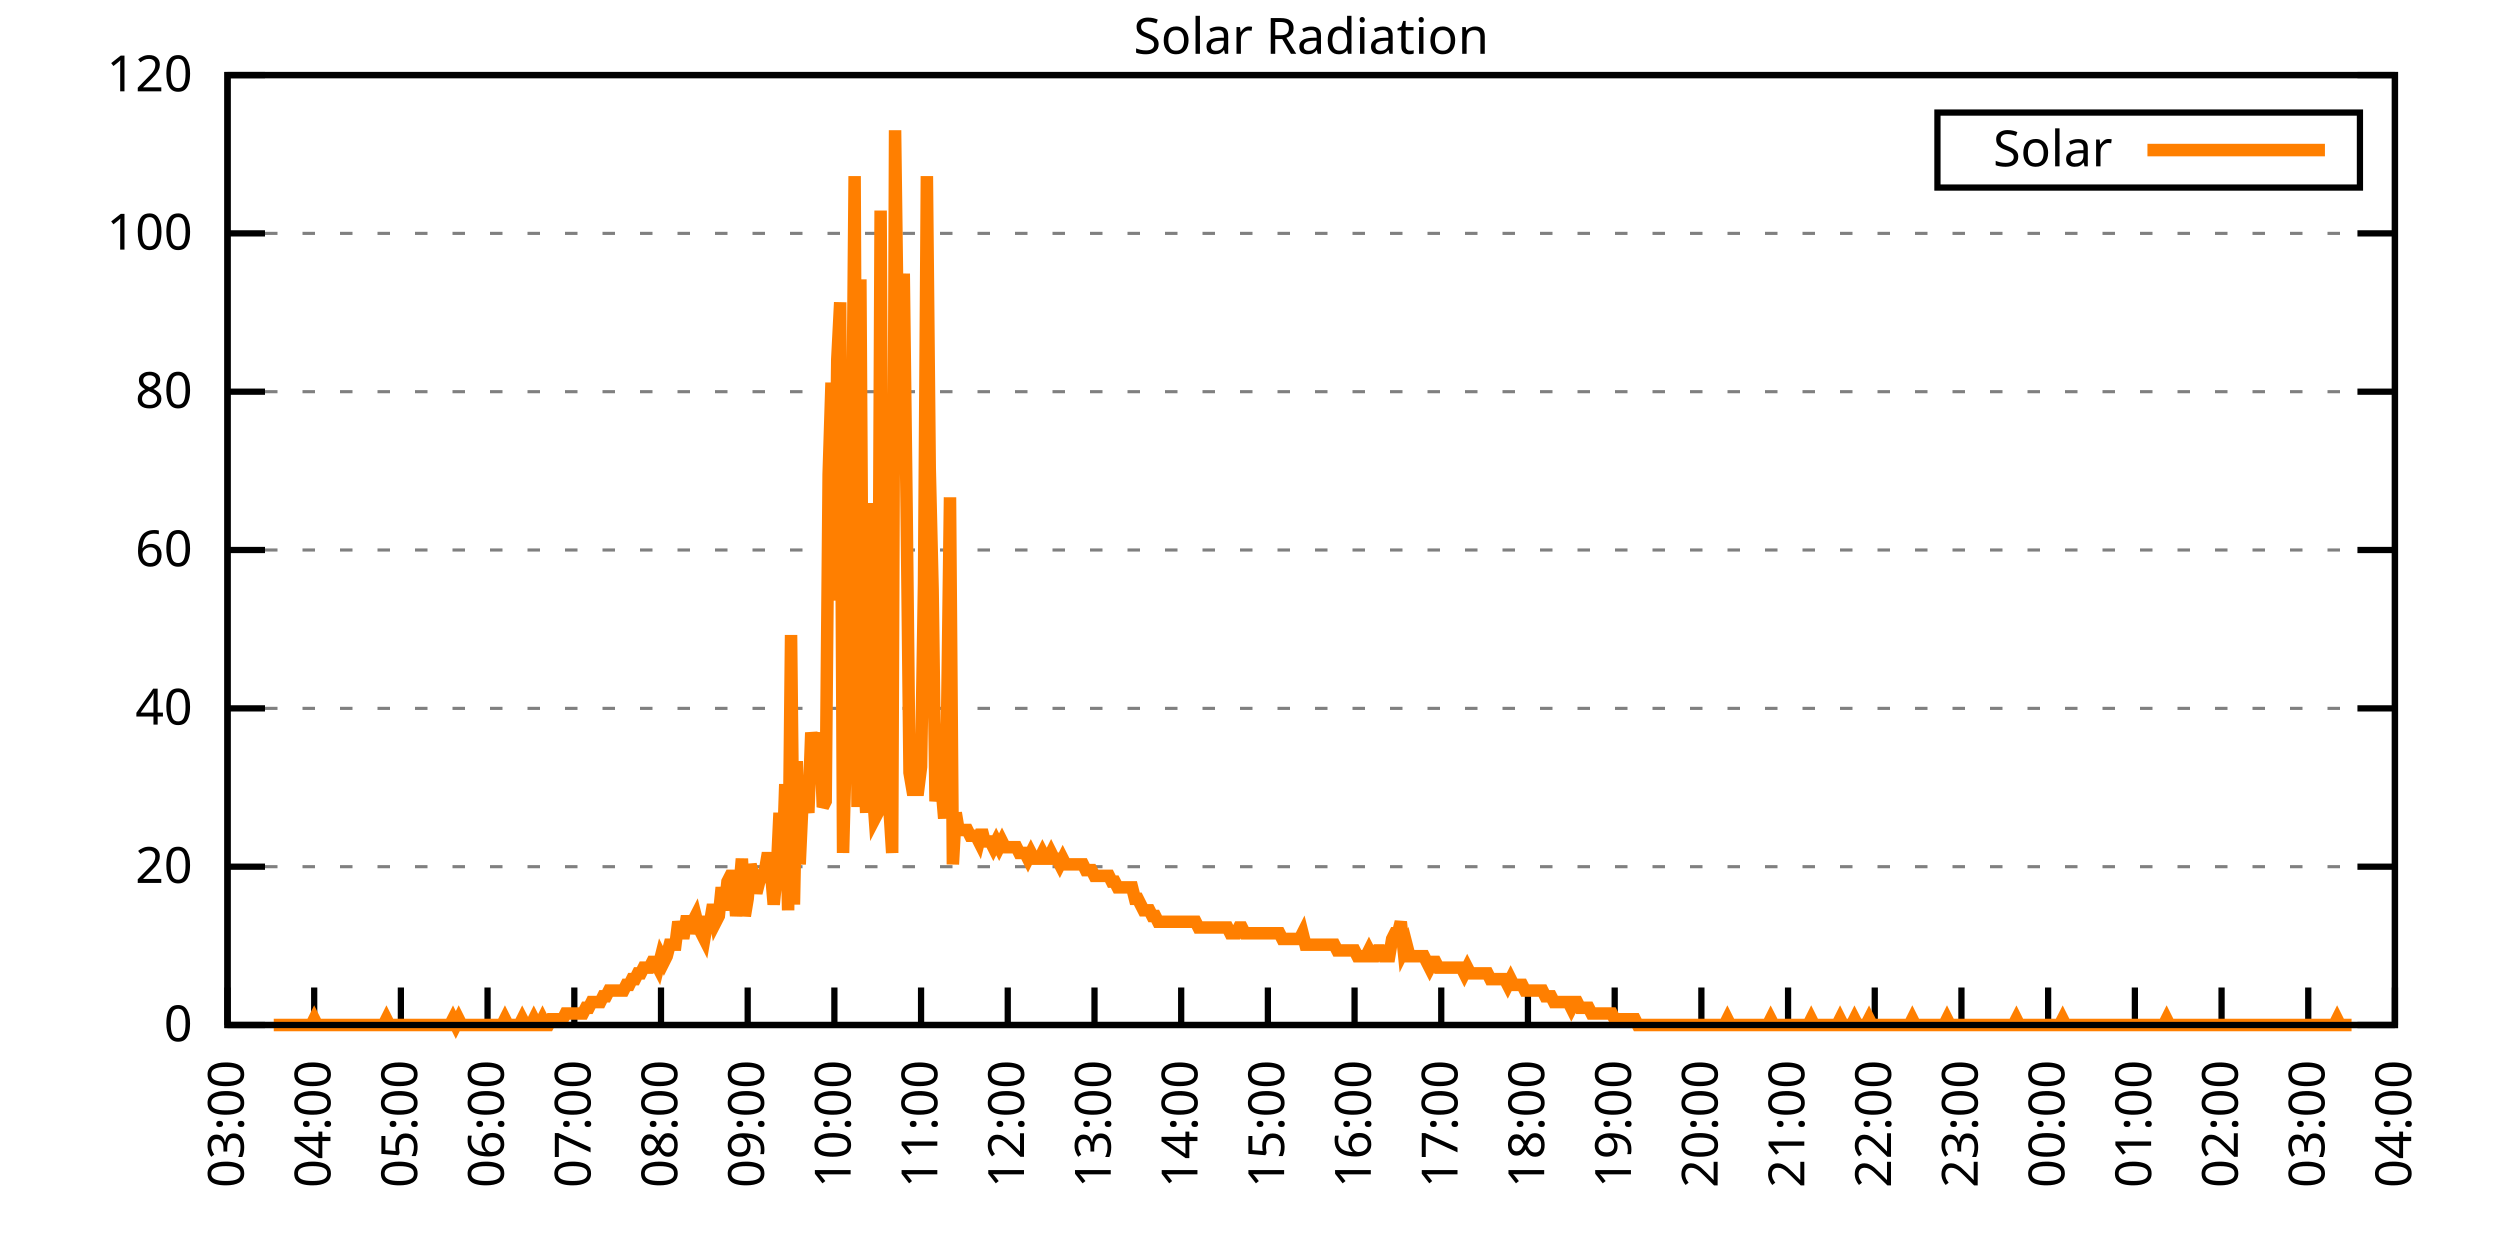
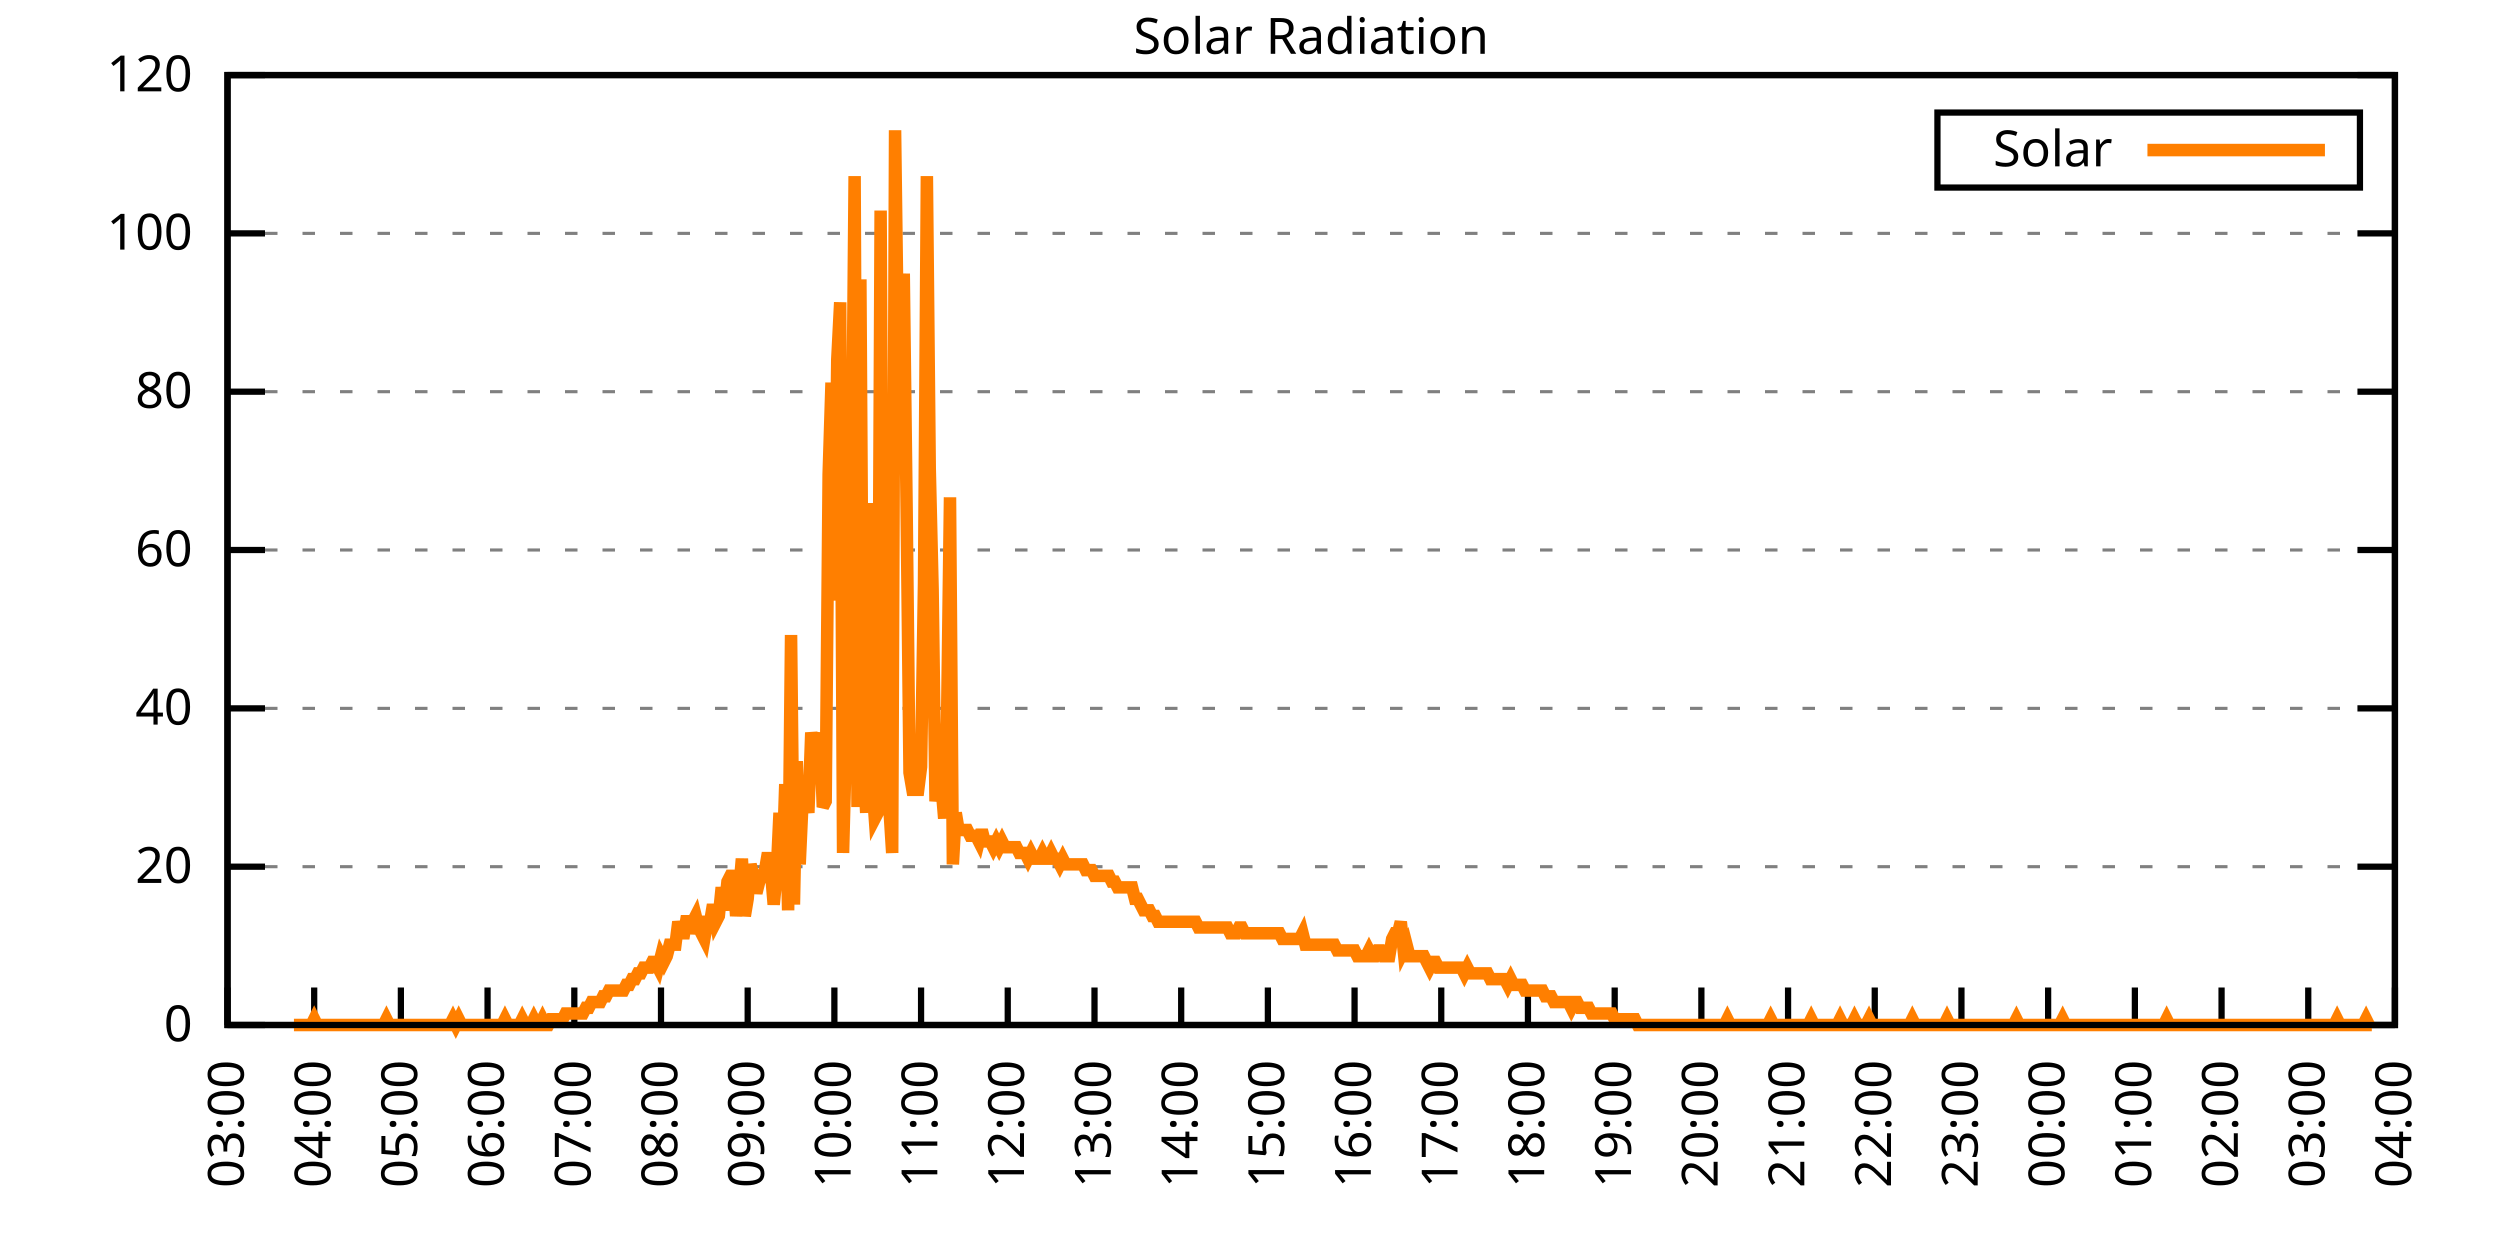
<svg xmlns="http://www.w3.org/2000/svg" xmlns:xlink="http://www.w3.org/1999/xlink" width="400" height="200" viewBox="0 0 400 200">
  <g id="gnuplot_canvas">
    <rect x="0" y="0" width="400" height="200" fill="none" />
    <defs>
      <circle id="gpDot" r="0.5" stroke-width="0.5" stroke="currentColor" />
      <path id="gpPt0" stroke-width="0.333" stroke="currentColor" d="M-1,0 h2 M0,-1 v2" />
      <path id="gpPt1" stroke-width="0.333" stroke="currentColor" d="M-1,-1 L1,1 M1,-1 L-1,1" />
      <path id="gpPt2" stroke-width="0.333" stroke="currentColor" d="M-1,0 L1,0 M0,-1 L0,1 M-1,-1 L1,1 M-1,1 L1,-1" />
      <rect id="gpPt3" stroke-width="0.333" stroke="currentColor" x="-1" y="-1" width="2" height="2" />
      <rect id="gpPt4" stroke-width="0.333" stroke="currentColor" fill="currentColor" x="-1" y="-1" width="2" height="2" />
      <circle id="gpPt5" stroke-width="0.333" stroke="currentColor" cx="0" cy="0" r="1" />
      <use xlink:href="#gpPt5" id="gpPt6" fill="currentColor" stroke="none" />
      <path id="gpPt7" stroke-width="0.333" stroke="currentColor" d="M0,-1.33 L-1.33,0.67 L1.33,0.67 z" />
      <use xlink:href="#gpPt7" id="gpPt8" fill="currentColor" stroke="none" />
      <use xlink:href="#gpPt7" id="gpPt9" stroke="currentColor" transform="rotate(180)" />
      <use xlink:href="#gpPt9" id="gpPt10" fill="currentColor" stroke="none" />
      <use xlink:href="#gpPt3" id="gpPt11" stroke="currentColor" transform="rotate(45)" />
      <use xlink:href="#gpPt11" id="gpPt12" fill="currentColor" stroke="none" />
      <path id="gpPt13" stroke-width="0.333" stroke="currentColor" d="M0,1.330 L1.265,0.411 L0.782,-1.067 L-0.782,-1.076 L-1.265,0.411 z" />
      <use xlink:href="#gpPt13" id="gpPt14" fill="currentColor" stroke="none" />
      <filter id="textbox" filterUnits="objectBoundingBox" x="0" y="0" height="1" width="1">
        <feFlood flood-color="white" flood-opacity="1" result="bgnd" />
        <feComposite in="SourceGraphic" in2="bgnd" operator="atop" />
      </filter>
      <filter id="greybox" filterUnits="objectBoundingBox" x="0" y="0" height="1" width="1">
        <feFlood flood-color="lightgrey" flood-opacity="1" result="grey" />
        <feComposite in="SourceGraphic" in2="grey" operator="atop" />
      </filter>
    </defs>
    <g fill="none" color="white" stroke="currentColor" stroke-width="1.00" stroke-linecap="butt" stroke-linejoin="miter">
</g>
    <g fill="none" color="black" stroke="currentColor" stroke-width="1.00" stroke-linecap="butt" stroke-linejoin="miter">
      <g stroke="none" shape-rendering="crispEdges">
        <polygon fill="rgb(255, 255, 255)" points="36.40,164.00 383.18,164.00 383.18,12.02 36.40,12.02 " />
      </g>
    </g>
    <g fill="none" color="black" stroke="currentColor" stroke-width="1.00" stroke-linecap="butt" stroke-linejoin="miter">
</g>
    <g fill="none" color="black" stroke="black" stroke-width="0.50" stroke-linecap="butt" stroke-linejoin="miter">
</g>
    <g fill="none" color="gray" stroke="currentColor" stroke-width="0.50" stroke-linecap="butt" stroke-linejoin="miter">
      <path stroke="gray" stroke-dasharray="2,4" class="gridline" d="M36.40,164.00 L383.19,164.00  " />
    </g>
    <g fill="none" color="gray" stroke="gray" stroke-width="1.00" stroke-linecap="butt" stroke-linejoin="miter">
</g>
    <g fill="none" color="black" stroke="currentColor" stroke-width="1.00" stroke-linecap="butt" stroke-linejoin="miter">
      <path stroke="black" d="M36.40,164.00 L42.40,164.00 M383.19,164.00 L377.19,164.00  " />
      <g transform="translate(30.80,166.60)" stroke="none" fill="black" font-family="Sans" font-size="8.00" text-anchor="end">
        <text>
          <tspan font-family="Sans"> 0</tspan>
        </text>
      </g>
    </g>
    <g fill="none" color="black" stroke="currentColor" stroke-width="1.00" stroke-linecap="butt" stroke-linejoin="miter">
</g>
    <g fill="none" color="black" stroke="black" stroke-width="0.50" stroke-linecap="butt" stroke-linejoin="miter">
</g>
    <g fill="none" color="gray" stroke="currentColor" stroke-width="0.50" stroke-linecap="butt" stroke-linejoin="miter">
      <path stroke="gray" stroke-dasharray="2,4" class="gridline" d="M36.40,138.67 L383.19,138.67  " />
    </g>
    <g fill="none" color="gray" stroke="gray" stroke-width="1.00" stroke-linecap="butt" stroke-linejoin="miter">
</g>
    <g fill="none" color="black" stroke="currentColor" stroke-width="1.00" stroke-linecap="butt" stroke-linejoin="miter">
      <path stroke="black" d="M36.40,138.67 L42.40,138.67 M383.19,138.67 L377.19,138.67  " />
      <g transform="translate(30.80,141.27)" stroke="none" fill="black" font-family="Sans" font-size="8.00" text-anchor="end">
        <text>
          <tspan font-family="Sans"> 20</tspan>
        </text>
      </g>
    </g>
    <g fill="none" color="black" stroke="currentColor" stroke-width="1.00" stroke-linecap="butt" stroke-linejoin="miter">
</g>
    <g fill="none" color="black" stroke="black" stroke-width="0.50" stroke-linecap="butt" stroke-linejoin="miter">
</g>
    <g fill="none" color="gray" stroke="currentColor" stroke-width="0.50" stroke-linecap="butt" stroke-linejoin="miter">
      <path stroke="gray" stroke-dasharray="2,4" class="gridline" d="M36.40,113.34 L383.19,113.34  " />
    </g>
    <g fill="none" color="gray" stroke="gray" stroke-width="1.00" stroke-linecap="butt" stroke-linejoin="miter">
</g>
    <g fill="none" color="black" stroke="currentColor" stroke-width="1.00" stroke-linecap="butt" stroke-linejoin="miter">
      <path stroke="black" d="M36.40,113.34 L42.40,113.34 M383.19,113.34 L377.19,113.34  " />
      <g transform="translate(30.80,115.94)" stroke="none" fill="black" font-family="Sans" font-size="8.00" text-anchor="end">
        <text>
          <tspan font-family="Sans"> 40</tspan>
        </text>
      </g>
    </g>
    <g fill="none" color="black" stroke="currentColor" stroke-width="1.00" stroke-linecap="butt" stroke-linejoin="miter">
</g>
    <g fill="none" color="black" stroke="black" stroke-width="0.50" stroke-linecap="butt" stroke-linejoin="miter">
</g>
    <g fill="none" color="gray" stroke="currentColor" stroke-width="0.50" stroke-linecap="butt" stroke-linejoin="miter">
      <path stroke="gray" stroke-dasharray="2,4" class="gridline" d="M36.40,88.00 L383.19,88.00  " />
    </g>
    <g fill="none" color="gray" stroke="gray" stroke-width="1.00" stroke-linecap="butt" stroke-linejoin="miter">
</g>
    <g fill="none" color="black" stroke="currentColor" stroke-width="1.00" stroke-linecap="butt" stroke-linejoin="miter">
      <path stroke="black" d="M36.40,88.00 L42.40,88.00 M383.19,88.00 L377.19,88.00  " />
      <g transform="translate(30.80,90.60)" stroke="none" fill="black" font-family="Sans" font-size="8.00" text-anchor="end">
        <text>
          <tspan font-family="Sans"> 60</tspan>
        </text>
      </g>
    </g>
    <g fill="none" color="black" stroke="currentColor" stroke-width="1.00" stroke-linecap="butt" stroke-linejoin="miter">
</g>
    <g fill="none" color="black" stroke="black" stroke-width="0.50" stroke-linecap="butt" stroke-linejoin="miter">
</g>
    <g fill="none" color="gray" stroke="currentColor" stroke-width="0.50" stroke-linecap="butt" stroke-linejoin="miter">
      <path stroke="gray" stroke-dasharray="2,4" class="gridline" d="M36.40,62.67 L383.19,62.67  " />
    </g>
    <g fill="none" color="gray" stroke="gray" stroke-width="1.00" stroke-linecap="butt" stroke-linejoin="miter">
</g>
    <g fill="none" color="black" stroke="currentColor" stroke-width="1.00" stroke-linecap="butt" stroke-linejoin="miter">
      <path stroke="black" d="M36.40,62.67 L42.40,62.67 M383.19,62.67 L377.19,62.67  " />
      <g transform="translate(30.80,65.27)" stroke="none" fill="black" font-family="Sans" font-size="8.00" text-anchor="end">
        <text>
          <tspan font-family="Sans"> 80</tspan>
        </text>
      </g>
    </g>
    <g fill="none" color="black" stroke="currentColor" stroke-width="1.00" stroke-linecap="butt" stroke-linejoin="miter">
</g>
    <g fill="none" color="black" stroke="black" stroke-width="0.50" stroke-linecap="butt" stroke-linejoin="miter">
</g>
    <g fill="none" color="gray" stroke="currentColor" stroke-width="0.50" stroke-linecap="butt" stroke-linejoin="miter">
      <path stroke="gray" stroke-dasharray="2,4" class="gridline" d="M36.40,37.34 L383.19,37.34  " />
    </g>
    <g fill="none" color="gray" stroke="gray" stroke-width="1.00" stroke-linecap="butt" stroke-linejoin="miter">
</g>
    <g fill="none" color="black" stroke="currentColor" stroke-width="1.00" stroke-linecap="butt" stroke-linejoin="miter">
      <path stroke="black" d="M36.40,37.34 L42.40,37.34 M383.19,37.34 L377.19,37.34  " />
      <g transform="translate(30.80,39.94)" stroke="none" fill="black" font-family="Sans" font-size="8.00" text-anchor="end">
        <text>
          <tspan font-family="Sans"> 100</tspan>
        </text>
      </g>
    </g>
    <g fill="none" color="black" stroke="currentColor" stroke-width="1.00" stroke-linecap="butt" stroke-linejoin="miter">
</g>
    <g fill="none" color="black" stroke="black" stroke-width="0.50" stroke-linecap="butt" stroke-linejoin="miter">
</g>
    <g fill="none" color="gray" stroke="currentColor" stroke-width="0.50" stroke-linecap="butt" stroke-linejoin="miter">
      <path stroke="gray" stroke-dasharray="2,4" class="gridline" d="M36.40,12.01 L383.19,12.01  " />
    </g>
    <g fill="none" color="gray" stroke="gray" stroke-width="1.00" stroke-linecap="butt" stroke-linejoin="miter">
</g>
    <g fill="none" color="black" stroke="currentColor" stroke-width="1.00" stroke-linecap="butt" stroke-linejoin="miter">
      <path stroke="black" d="M36.40,12.01 L42.40,12.01 M383.19,12.01 L377.19,12.01  " />
      <g transform="translate(30.80,14.61)" stroke="none" fill="black" font-family="Sans" font-size="8.00" text-anchor="end">
        <text>
          <tspan font-family="Sans"> 120</tspan>
        </text>
      </g>
    </g>
    <g fill="none" color="black" stroke="currentColor" stroke-width="1.00" stroke-linecap="butt" stroke-linejoin="miter">
      <path stroke="black" d="M36.40,164.00 L36.40,158.00  " />
      <g transform="translate(39.00,169.60) rotate(270.00)" stroke="none" fill="black" font-family="Sans" font-size="8.00" text-anchor="end">
        <text>
          <tspan font-family="Sans">03:00</tspan>
        </text>
      </g>
    </g>
    <g fill="none" color="black" stroke="currentColor" stroke-width="1.00" stroke-linecap="butt" stroke-linejoin="miter">
      <path stroke="black" d="M50.27,164.00 L50.27,158.00  " />
      <g transform="translate(52.87,169.60) rotate(270.00)" stroke="none" fill="black" font-family="Sans" font-size="8.00" text-anchor="end">
        <text>
          <tspan font-family="Sans">04:00</tspan>
        </text>
      </g>
    </g>
    <g fill="none" color="black" stroke="currentColor" stroke-width="1.00" stroke-linecap="butt" stroke-linejoin="miter">
      <path stroke="black" d="M64.14,164.00 L64.14,158.00  " />
      <g transform="translate(66.74,169.60) rotate(270.00)" stroke="none" fill="black" font-family="Sans" font-size="8.00" text-anchor="end">
        <text>
          <tspan font-family="Sans">05:00</tspan>
        </text>
      </g>
    </g>
    <g fill="none" color="black" stroke="currentColor" stroke-width="1.00" stroke-linecap="butt" stroke-linejoin="miter">
      <path stroke="black" d="M78.01,164.00 L78.01,158.00  " />
      <g transform="translate(80.61,169.60) rotate(270.00)" stroke="none" fill="black" font-family="Sans" font-size="8.00" text-anchor="end">
        <text>
          <tspan font-family="Sans">06:00</tspan>
        </text>
      </g>
    </g>
    <g fill="none" color="black" stroke="currentColor" stroke-width="1.00" stroke-linecap="butt" stroke-linejoin="miter">
      <path stroke="black" d="M91.89,164.00 L91.89,158.00  " />
      <g transform="translate(94.49,169.60) rotate(270.00)" stroke="none" fill="black" font-family="Sans" font-size="8.00" text-anchor="end">
        <text>
          <tspan font-family="Sans">07:00</tspan>
        </text>
      </g>
    </g>
    <g fill="none" color="black" stroke="currentColor" stroke-width="1.00" stroke-linecap="butt" stroke-linejoin="miter">
      <path stroke="black" d="M105.76,164.00 L105.76,158.00  " />
      <g transform="translate(108.36,169.60) rotate(270.00)" stroke="none" fill="black" font-family="Sans" font-size="8.00" text-anchor="end">
        <text>
          <tspan font-family="Sans">08:00</tspan>
        </text>
      </g>
    </g>
    <g fill="none" color="black" stroke="currentColor" stroke-width="1.00" stroke-linecap="butt" stroke-linejoin="miter">
      <path stroke="black" d="M119.63,164.00 L119.63,158.00  " />
      <g transform="translate(122.23,169.60) rotate(270.00)" stroke="none" fill="black" font-family="Sans" font-size="8.00" text-anchor="end">
        <text>
          <tspan font-family="Sans">09:00</tspan>
        </text>
      </g>
    </g>
    <g fill="none" color="black" stroke="currentColor" stroke-width="1.00" stroke-linecap="butt" stroke-linejoin="miter">
      <path stroke="black" d="M133.50,164.00 L133.50,158.00  " />
      <g transform="translate(136.10,169.60) rotate(270.00)" stroke="none" fill="black" font-family="Sans" font-size="8.00" text-anchor="end">
        <text>
          <tspan font-family="Sans">10:00</tspan>
        </text>
      </g>
    </g>
    <g fill="none" color="black" stroke="currentColor" stroke-width="1.00" stroke-linecap="butt" stroke-linejoin="miter">
      <path stroke="black" d="M147.37,164.00 L147.37,158.00  " />
      <g transform="translate(149.97,169.60) rotate(270.00)" stroke="none" fill="black" font-family="Sans" font-size="8.00" text-anchor="end">
        <text>
          <tspan font-family="Sans">11:00</tspan>
        </text>
      </g>
    </g>
    <g fill="none" color="black" stroke="currentColor" stroke-width="1.00" stroke-linecap="butt" stroke-linejoin="miter">
      <path stroke="black" d="M161.24,164.00 L161.24,158.00  " />
      <g transform="translate(163.84,169.60) rotate(270.00)" stroke="none" fill="black" font-family="Sans" font-size="8.00" text-anchor="end">
        <text>
          <tspan font-family="Sans">12:00</tspan>
        </text>
      </g>
    </g>
    <g fill="none" color="black" stroke="currentColor" stroke-width="1.00" stroke-linecap="butt" stroke-linejoin="miter">
      <path stroke="black" d="M175.12,164.00 L175.12,158.00  " />
      <g transform="translate(177.72,169.60) rotate(270.00)" stroke="none" fill="black" font-family="Sans" font-size="8.00" text-anchor="end">
        <text>
          <tspan font-family="Sans">13:00</tspan>
        </text>
      </g>
    </g>
    <g fill="none" color="black" stroke="currentColor" stroke-width="1.00" stroke-linecap="butt" stroke-linejoin="miter">
      <path stroke="black" d="M188.99,164.00 L188.99,158.00  " />
      <g transform="translate(191.59,169.60) rotate(270.00)" stroke="none" fill="black" font-family="Sans" font-size="8.00" text-anchor="end">
        <text>
          <tspan font-family="Sans">14:00</tspan>
        </text>
      </g>
    </g>
    <g fill="none" color="black" stroke="currentColor" stroke-width="1.00" stroke-linecap="butt" stroke-linejoin="miter">
      <path stroke="black" d="M202.86,164.00 L202.86,158.00  " />
      <g transform="translate(205.46,169.60) rotate(270.00)" stroke="none" fill="black" font-family="Sans" font-size="8.00" text-anchor="end">
        <text>
          <tspan font-family="Sans">15:00</tspan>
        </text>
      </g>
    </g>
    <g fill="none" color="black" stroke="currentColor" stroke-width="1.00" stroke-linecap="butt" stroke-linejoin="miter">
      <path stroke="black" d="M216.73,164.00 L216.73,158.00  " />
      <g transform="translate(219.33,169.60) rotate(270.00)" stroke="none" fill="black" font-family="Sans" font-size="8.00" text-anchor="end">
        <text>
          <tspan font-family="Sans">16:00</tspan>
        </text>
      </g>
    </g>
    <g fill="none" color="black" stroke="currentColor" stroke-width="1.00" stroke-linecap="butt" stroke-linejoin="miter">
      <path stroke="black" d="M230.60,164.00 L230.60,158.00  " />
      <g transform="translate(233.20,169.60) rotate(270.00)" stroke="none" fill="black" font-family="Sans" font-size="8.00" text-anchor="end">
        <text>
          <tspan font-family="Sans">17:00</tspan>
        </text>
      </g>
    </g>
    <g fill="none" color="black" stroke="currentColor" stroke-width="1.00" stroke-linecap="butt" stroke-linejoin="miter">
      <path stroke="black" d="M244.47,164.00 L244.47,158.00  " />
      <g transform="translate(247.07,169.60) rotate(270.00)" stroke="none" fill="black" font-family="Sans" font-size="8.00" text-anchor="end">
        <text>
          <tspan font-family="Sans">18:00</tspan>
        </text>
      </g>
    </g>
    <g fill="none" color="black" stroke="currentColor" stroke-width="1.00" stroke-linecap="butt" stroke-linejoin="miter">
      <path stroke="black" d="M258.35,164.00 L258.35,158.00  " />
      <g transform="translate(260.95,169.60) rotate(270.00)" stroke="none" fill="black" font-family="Sans" font-size="8.00" text-anchor="end">
        <text>
          <tspan font-family="Sans">19:00</tspan>
        </text>
      </g>
    </g>
    <g fill="none" color="black" stroke="currentColor" stroke-width="1.00" stroke-linecap="butt" stroke-linejoin="miter">
      <path stroke="black" d="M272.22,164.00 L272.22,158.00  " />
      <g transform="translate(274.82,169.60) rotate(270.00)" stroke="none" fill="black" font-family="Sans" font-size="8.00" text-anchor="end">
        <text>
          <tspan font-family="Sans">20:00</tspan>
        </text>
      </g>
    </g>
    <g fill="none" color="black" stroke="currentColor" stroke-width="1.00" stroke-linecap="butt" stroke-linejoin="miter">
      <path stroke="black" d="M286.09,164.00 L286.09,158.00  " />
      <g transform="translate(288.69,169.60) rotate(270.00)" stroke="none" fill="black" font-family="Sans" font-size="8.00" text-anchor="end">
        <text>
          <tspan font-family="Sans">21:00</tspan>
        </text>
      </g>
    </g>
    <g fill="none" color="black" stroke="currentColor" stroke-width="1.00" stroke-linecap="butt" stroke-linejoin="miter">
      <path stroke="black" d="M299.96,164.00 L299.96,158.00  " />
      <g transform="translate(302.56,169.60) rotate(270.00)" stroke="none" fill="black" font-family="Sans" font-size="8.00" text-anchor="end">
        <text>
          <tspan font-family="Sans">22:00</tspan>
        </text>
      </g>
    </g>
    <g fill="none" color="black" stroke="currentColor" stroke-width="1.00" stroke-linecap="butt" stroke-linejoin="miter">
      <path stroke="black" d="M313.83,164.00 L313.83,158.00  " />
      <g transform="translate(316.43,169.60) rotate(270.00)" stroke="none" fill="black" font-family="Sans" font-size="8.00" text-anchor="end">
        <text>
          <tspan font-family="Sans">23:00</tspan>
        </text>
      </g>
    </g>
    <g fill="none" color="black" stroke="currentColor" stroke-width="1.00" stroke-linecap="butt" stroke-linejoin="miter">
      <path stroke="black" d="M327.70,164.00 L327.70,158.00  " />
      <g transform="translate(330.30,169.60) rotate(270.00)" stroke="none" fill="black" font-family="Sans" font-size="8.00" text-anchor="end">
        <text>
          <tspan font-family="Sans">00:00</tspan>
        </text>
      </g>
    </g>
    <g fill="none" color="black" stroke="currentColor" stroke-width="1.00" stroke-linecap="butt" stroke-linejoin="miter">
      <path stroke="black" d="M341.58,164.00 L341.58,158.00  " />
      <g transform="translate(344.18,169.60) rotate(270.00)" stroke="none" fill="black" font-family="Sans" font-size="8.00" text-anchor="end">
        <text>
          <tspan font-family="Sans">01:00</tspan>
        </text>
      </g>
    </g>
    <g fill="none" color="black" stroke="currentColor" stroke-width="1.00" stroke-linecap="butt" stroke-linejoin="miter">
      <path stroke="black" d="M355.45,164.00 L355.45,158.00  " />
      <g transform="translate(358.05,169.60) rotate(270.00)" stroke="none" fill="black" font-family="Sans" font-size="8.00" text-anchor="end">
        <text>
          <tspan font-family="Sans">02:00</tspan>
        </text>
      </g>
    </g>
    <g fill="none" color="black" stroke="currentColor" stroke-width="1.00" stroke-linecap="butt" stroke-linejoin="miter">
      <path stroke="black" d="M369.32,164.00 L369.32,158.00  " />
      <g transform="translate(371.92,169.60) rotate(270.00)" stroke="none" fill="black" font-family="Sans" font-size="8.00" text-anchor="end">
        <text>
          <tspan font-family="Sans">03:00</tspan>
        </text>
      </g>
    </g>
    <g fill="none" color="black" stroke="currentColor" stroke-width="1.00" stroke-linecap="butt" stroke-linejoin="miter">
      <path stroke="black" d="M383.19,164.00 L383.19,158.00  " />
      <g transform="translate(385.79,169.60) rotate(270.00)" stroke="none" fill="black" font-family="Sans" font-size="8.00" text-anchor="end">
        <text>
          <tspan font-family="Sans">04:00</tspan>
        </text>
      </g>
    </g>
    <g fill="none" color="black" stroke="currentColor" stroke-width="1.00" stroke-linecap="butt" stroke-linejoin="miter">
</g>
    <g fill="none" color="black" stroke="currentColor" stroke-width="1.00" stroke-linecap="butt" stroke-linejoin="miter">
      <path stroke="black" d="M36.40,12.01 L36.40,164.00 L383.19,164.00 L383.19,12.01 L36.40,12.01 Z  " />
    </g>
    <g fill="none" color="black" stroke="currentColor" stroke-width="1.00" stroke-linecap="butt" stroke-linejoin="miter">
</g>
    <g fill="none" color="black" stroke="currentColor" stroke-width="1.00" stroke-linecap="butt" stroke-linejoin="miter">
      <path stroke="black" d="M309.99,30.01 L309.99,18.01 L377.59,18.01 L377.59,30.01 L309.99,30.01 Z  " />
    </g>
    <g id="Solar_Radiation_plot_1">
      <g fill="none" color="white" stroke="black" stroke-width="2.00" stroke-linecap="butt" stroke-linejoin="miter">
</g>
      <g fill="none" color="black" stroke="currentColor" stroke-width="2.00" stroke-linecap="butt" stroke-linejoin="miter">
        <g transform="translate(337.99,26.61)" stroke="none" fill="black" font-family="Sans" font-size="8.00" text-anchor="end">
          <text>
            <tspan font-family="Sans">Solar</tspan>
          </text>
        </g>
      </g>
      <g fill="none" color="black" stroke="currentColor" stroke-width="2.00" stroke-linecap="butt" stroke-linejoin="miter">
-         <path stroke="rgb(255, 127,   0)" d="M343.59,24.01 L371.99,24.01 M43.80,164.00 L44.26,164.00 L44.72,164.00 L45.19,164.00 L45.65,164.00 L46.11,164.00   L46.57,164.00 L47.03,164.00 L47.50,164.00 L47.96,164.00 L48.42,164.00 L48.88,164.00 L49.35,164.00 L49.81,164.00   L50.27,163.08 L50.73,164.00 L51.20,164.00 L51.66,164.00 L52.12,164.00 L52.58,164.00 L53.05,164.00 L53.51,164.00   L53.97,164.00 L54.43,164.00 L54.90,164.00 L55.36,164.00 L55.82,164.00 L56.28,164.00 L56.75,164.00 L57.21,164.00   L57.67,164.00 L58.13,164.00 L58.59,164.00 L59.06,164.00 L59.52,164.00 L59.98,164.00 L60.44,164.00 L60.91,164.00   L61.37,164.00 L61.83,163.08 L62.29,164.00 L62.76,164.00 L63.22,164.00 L63.68,164.00 L64.14,164.00 L64.61,164.00   L65.07,164.00 L65.53,164.00 L65.99,164.00 L66.46,164.00 L66.92,164.00 L67.38,164.00 L67.84,164.00 L68.30,164.00   L68.77,164.00 L69.23,164.00 L69.69,164.00 L70.15,164.00 L70.62,164.00 L71.08,164.00 L71.54,164.00 L72.00,164.00   L72.47,163.08 L72.93,164.00 L73.39,163.08 L73.85,164.00 L74.32,164.00 L74.78,164.00 L75.24,164.00 L75.70,164.00   L76.17,164.00 L76.63,164.00 L77.09,164.00 L77.55,164.00 L78.01,164.00 L78.48,164.00 L78.94,164.00 L79.40,164.00   L79.86,164.00 L80.33,164.00 L80.79,163.08 L81.25,164.00 L81.71,164.00 L82.18,164.00 L82.64,164.00 L83.10,164.00   L83.56,163.08 L84.03,164.00 L84.49,164.00 L84.95,164.00 L85.41,163.08 L85.88,164.00 L86.34,164.00 L86.80,163.08   L87.26,164.00 L87.72,164.00 L88.19,163.08 L88.65,163.08 L89.11,163.08 L89.57,163.08 L90.04,163.08 L90.50,162.16   L90.96,162.16 L91.42,162.16 L91.89,162.16 L92.35,162.16 L92.81,162.16 L93.27,162.16 L93.74,161.25 L94.20,161.25   L94.66,160.33 L95.12,160.33 L95.59,160.33 L96.05,160.33 L96.51,159.41 L96.97,159.41 L97.44,158.49 L97.90,158.49   L98.36,158.49 L98.82,158.49 L99.28,158.49 L99.75,158.49 L100.21,157.58 L100.67,157.58 L101.13,156.66 L101.60,156.66   L102.06,155.74 L102.52,155.74 L102.98,154.82 L103.45,154.82 L103.91,154.82 L104.37,153.91 L104.83,153.91 L105.30,154.82   L105.76,152.99 L106.22,153.91 L106.68,152.99 L107.15,151.15 L107.61,151.15 L108.07,151.15 L108.53,147.48 L108.99,149.32   L109.46,149.32 L109.92,146.56 L110.38,149.32 L110.84,147.48 L111.31,146.56 L111.77,148.40 L112.23,149.32 L112.69,150.23   L113.16,147.48 L113.62,147.48 L114.08,144.73 L114.54,147.48 L115.01,146.56 L115.47,141.98 L115.93,145.65 L116.39,141.06   L116.86,140.14 L117.32,140.14 L117.78,146.56 L118.24,142.89 L118.70,137.39 L119.17,146.56 L119.63,143.81 L120.09,138.30   L120.55,140.14 L121.02,142.89 L121.48,141.06 L121.94,140.14 L122.40,139.22 L122.87,136.47 L123.33,139.22 L123.79,144.73   L124.25,140.14 L124.72,130.05 L125.18,139.22 L125.64,125.46 L126.10,145.65 L126.57,101.60 L127.03,144.73 L127.49,121.79   L127.95,138.30 L128.41,128.21 L128.88,127.29 L129.34,130.05 L129.80,117.20 L130.26,119.95 L130.73,121.79 L131.19,117.20   L131.65,129.13 L132.11,128.21 L132.58,75.90 L133.04,61.22 L133.50,96.09 L133.96,57.55 L134.43,48.37 L134.89,136.47   L135.35,119.03 L135.81,64.89 L136.28,79.57 L136.74,28.18 L137.20,129.13 L137.66,44.70 L138.13,120.87 L138.59,130.05   L139.05,80.49 L139.51,124.54 L139.97,130.96 L140.44,130.05 L140.90,33.69 L141.36,129.13 L141.82,93.34 L142.29,129.13   L142.75,136.47 L143.21,20.84 L143.67,55.71 L144.14,56.63 L144.60,43.78 L145.06,81.41 L145.52,123.62 L145.99,126.37   L146.45,126.37 L146.91,126.37 L147.37,122.70 L147.84,93.34 L148.30,28.18 L148.76,74.98 L149.22,94.26 L149.68,128.21   L150.15,124.54 L150.61,125.46 L151.07,130.96 L151.53,115.36 L152.00,79.57 L152.46,138.30 L152.92,130.05 L153.38,132.80   L153.85,132.80 L154.31,132.80 L154.77,132.80 L155.23,133.72 L155.70,133.72 L156.16,133.72 L156.62,134.63 L157.08,132.80   L157.55,134.63 L158.01,134.63 L158.47,134.63 L158.93,135.55 L159.39,134.63 L159.86,135.55 L160.32,134.63 L160.78,135.55   L161.24,135.55 L161.71,135.55 L162.17,135.55 L162.63,135.55 L163.09,136.47 L163.56,136.47 L164.02,136.47 L164.48,137.39   L164.94,136.47 L165.41,137.39 L165.87,137.39 L166.33,137.39 L166.79,136.47 L167.26,137.39 L167.72,137.39 L168.18,136.47   L168.64,137.39 L169.10,137.39 L169.57,138.30 L170.03,137.39 L170.49,138.30 L170.95,138.30 L171.42,138.30 L171.88,138.30   L172.34,138.30 L172.80,138.30 L173.27,138.30 L173.73,139.22 L174.19,139.22 L174.65,139.22 L175.12,140.14 L175.58,140.14   L176.04,140.14 L176.50,140.14 L176.97,140.14 L177.43,140.14 L177.89,141.06 L178.35,141.06 L178.82,141.98 L179.28,141.98   L179.74,141.98 L180.20,141.98 L180.66,141.98 L181.13,141.98 L181.59,143.81 L182.05,143.81 L182.51,144.73 L182.98,145.65   L183.44,145.65 L183.90,145.65 L184.36,146.56 L184.83,146.56 L185.29,147.48 L185.75,147.48 L186.21,147.48 L186.68,147.48   L187.14,147.48 L187.60,147.48 L188.06,147.48 L188.53,147.48 L188.99,147.48 L189.45,147.48 L189.91,147.48 L190.37,147.48   L190.84,147.48 L191.30,147.48 L191.76,148.40 L192.22,148.40 L192.69,148.40 L193.15,148.40 L193.61,148.40 L194.07,148.40   L194.54,148.40 L195.00,148.40 L195.46,148.40 L195.92,148.40 L196.39,148.40 L196.85,149.32 L197.31,149.32 L197.77,149.32   L198.24,148.40 L198.70,148.40 L199.16,149.32 L199.62,149.32 L200.08,149.32 L200.55,149.32 L201.01,149.32 L201.47,149.32   L201.93,149.32 L202.40,149.32 L202.86,149.32 L203.32,149.32 L203.78,149.32 L204.25,149.32 L204.71,149.32 L205.17,150.23   L205.63,150.23 L206.10,150.23 L206.56,150.23 L207.02,150.23 L207.48,150.23 L207.95,150.23 L208.41,149.32 L208.87,151.15   L209.33,151.15 L209.80,151.15 L210.26,151.15 L210.72,151.15 L211.18,151.15 L211.64,151.15 L212.11,151.15 L212.57,151.15   L213.03,151.15 L213.49,151.15 L213.96,152.07 L214.42,152.07 L214.88,152.07 L215.34,152.07 L215.81,152.07 L216.27,152.07   L216.73,152.07 L217.19,152.99 L217.66,152.99 L218.12,152.99 L218.58,152.99 L219.04,152.07 L219.51,152.99 L219.97,152.99   L220.43,152.07 L220.89,152.07 L221.35,152.99 L221.82,152.99 L222.28,152.99 L222.74,150.23 L223.20,149.32 L223.67,149.32   L224.13,147.48 L224.59,152.07 L225.05,151.15 L225.52,152.99 L225.98,152.99 L226.44,152.99 L226.90,152.99 L227.37,152.99   L227.83,152.99 L228.29,153.91 L228.75,154.82 L229.22,153.91 L229.68,153.91 L230.14,154.82 L230.60,154.82 L231.06,154.82   L231.53,154.82 L231.99,154.82 L232.45,154.82 L232.91,154.82 L233.38,154.82 L233.84,154.82 L234.30,155.74 L234.76,154.82   L235.23,155.74 L235.69,155.74 L236.15,155.74 L236.61,155.74 L237.08,155.74 L237.54,155.74 L238.00,155.74 L238.46,156.66   L238.93,156.66 L239.39,156.66 L239.85,156.66 L240.31,156.66 L240.77,156.66 L241.24,157.58 L241.70,156.66 L242.16,157.58   L242.62,157.58 L243.09,157.58 L243.55,157.58 L244.01,158.49 L244.47,158.49 L244.94,158.49 L245.40,158.49 L245.86,158.49   L246.32,158.49 L246.79,158.49 L247.25,159.41 L247.71,159.41 L248.17,159.41 L248.64,160.33 L249.10,160.33 L249.56,160.33   L250.02,160.33 L250.49,160.33 L250.95,160.33 L251.41,161.25 L251.87,160.33 L252.33,160.33 L252.80,161.25 L253.26,161.25   L253.72,161.25 L254.18,161.25 L254.65,162.16 L255.11,162.16 L255.57,162.16 L256.03,162.16 L256.50,162.16 L256.96,162.16   L257.42,162.16 L257.88,162.16 L258.35,163.08 L258.81,163.08 L259.27,163.08 L259.73,163.08 L260.20,163.08 L260.66,163.08   L261.12,163.08 L261.58,163.08 L262.04,164.00 L262.51,164.00 L262.97,164.00 L263.43,164.00 L263.89,164.00 L264.36,164.00   L264.82,164.00 L265.28,164.00 L265.74,164.00 L266.21,164.00 L266.67,164.00 L267.13,164.00 L267.59,164.00 L268.06,164.00   L268.52,164.00 L268.98,164.00 L269.44,164.00 L269.91,164.00 L270.37,164.00 L270.83,164.00 L271.29,164.00 L271.75,164.00   L272.22,164.00 L272.68,164.00 L273.14,164.00 L273.60,164.00 L274.07,164.00 L274.53,164.00 L274.99,164.00 L275.45,164.00   L275.92,164.00 L276.38,163.08 L276.84,164.00 L277.30,164.00 L277.77,164.00 L278.23,164.00 L278.69,164.00 L279.15,164.00   L279.62,164.00 L280.08,164.00 L280.54,164.00 L281.00,164.00 L281.46,164.00 L281.93,164.00 L282.39,164.00 L282.85,164.00   L283.31,163.08 L283.78,164.00 L284.24,164.00 L284.70,164.00 L285.16,164.00 L285.63,164.00 L286.09,164.00 L286.55,164.00   L287.01,164.00 L287.48,164.00 L287.94,164.00 L288.40,164.00 L288.86,164.00 L289.33,164.00 L289.79,163.08 L290.25,164.00   L290.71,164.00 L291.18,164.00 L291.64,164.00 L292.10,164.00 L292.56,164.00 L293.02,164.00 L293.49,164.00 L293.95,164.00   L294.41,163.08 L294.87,164.00 L295.34,164.00 L295.80,164.00 L296.26,164.00 L296.72,163.08 L297.19,164.00 L297.65,164.00   L298.11,164.00 L298.57,164.00 L299.04,163.08 L299.50,164.00 L299.96,164.00 L300.42,164.00 L300.89,164.00 L301.35,164.00   L301.81,164.00 L302.27,164.00 L302.73,164.00 L303.20,164.00 L303.66,164.00 L304.12,164.00 L304.58,164.00 L305.05,164.00   L305.51,164.00 L305.97,163.08 L306.43,164.00 L306.90,164.00 L307.36,164.00 L307.82,164.00 L308.28,164.00 L308.75,164.00   L309.21,164.00 L309.67,164.00 L310.13,164.00 L310.60,164.00 L311.06,164.00 L311.52,163.08 L311.98,164.00 L312.44,164.00   L312.91,164.00 L313.37,164.00 L313.83,164.00 L314.29,164.00 L314.76,164.00 L315.22,164.00 L315.68,164.00 L316.14,164.00   L316.61,164.00 L317.07,164.00 L317.53,164.00 L317.99,164.00 L318.46,164.00 L318.92,164.00 L319.38,164.00 L319.84,164.00   L320.31,164.00 L320.77,164.00 L321.23,164.00 L321.69,164.00 L322.15,164.00 L322.62,163.08 L323.08,164.00 L323.54,164.00   L324.00,164.00 L324.47,164.00 L324.93,164.00 L325.39,164.00 L325.85,164.00 L326.32,164.00 L326.78,164.00 L327.24,164.00   L327.70,164.00 L328.17,164.00 L328.63,164.00 L329.09,164.00 L329.55,164.00 L330.02,163.08 L330.48,164.00 L330.94,164.00   L331.40,164.00 L331.87,164.00 L332.33,164.00 L332.79,164.00 L333.25,164.00 L333.71,164.00 L334.18,164.00 L334.64,164.00   L335.10,164.00 L335.56,164.00 L336.03,164.00 L336.49,164.00 L336.95,164.00 L337.41,164.00 L337.88,164.00 L338.34,164.00   L338.80,164.00 L339.26,164.00 L339.73,164.00 L340.19,164.00 L340.65,164.00 L341.11,164.00 L341.58,164.00 L342.04,164.00   L342.50,164.00 L342.96,164.00 L343.42,164.00 L343.89,164.00 L344.35,164.00 L344.81,164.00 L345.27,164.00 L345.74,164.00   L346.20,164.00 L346.66,163.08 L347.12,164.00 L347.59,164.00 L348.05,164.00 L348.51,164.00 L348.97,164.00 L349.44,164.00   L349.90,164.00 L350.36,164.00 L350.82,164.00 L351.29,164.00 L351.75,164.00 L352.21,164.00 L352.67,164.00 L353.13,164.00   L353.60,164.00 L354.06,164.00 L354.52,164.00 L354.98,164.00 L355.45,164.00 L355.91,164.00 L356.37,164.00 L356.83,164.00   L357.30,164.00 L357.76,164.00 L358.22,164.00 L358.68,164.00 L359.15,164.00 L359.61,164.00 L360.07,164.00 L360.53,164.00   L361.00,164.00 L361.46,164.00 L361.92,164.00 L362.38,164.00 L362.84,164.00 L363.31,164.00 L363.77,164.00 L364.23,164.00   L364.69,164.00 L365.16,164.00 L365.62,164.00 L366.08,164.00 L366.54,164.00 L367.01,164.00 L367.47,164.00 L367.93,164.00   L368.39,164.00 L368.86,164.00 L369.32,164.00 L369.78,164.00 L370.24,164.00 L370.71,164.00 L371.17,164.00 L371.63,164.00   L372.09,164.00 L372.56,164.00 L373.02,164.00 L373.48,164.00 L373.94,163.08 L374.40,164.00 L374.87,164.00 L375.33,164.00   L375.79,164.00 L376.25,164.00  " />
+         <path stroke="rgb(255, 127,   0)" d="M343.59,24.01 L371.99,24.01 M47.03,164.00 L47.50,164.00 L47.96,164.00 L48.42,164.00 L48.88,164.00 L49.35,164.00   L49.81,164.00 L50.27,163.08 L50.73,164.00 L51.20,164.00 L51.66,164.00 L52.12,164.00 L52.58,164.00 L53.05,164.00   L53.51,164.00 L53.97,164.00 L54.43,164.00 L54.90,164.00 L55.36,164.00 L55.82,164.00 L56.28,164.00 L56.75,164.00   L57.21,164.00 L57.67,164.00 L58.13,164.00 L58.59,164.00 L59.06,164.00 L59.52,164.00 L59.98,164.00 L60.44,164.00   L60.91,164.00 L61.37,164.00 L61.83,163.08 L62.29,164.00 L62.76,164.00 L63.22,164.00 L63.68,164.00 L64.14,164.00   L64.61,164.00 L65.07,164.00 L65.53,164.00 L65.99,164.00 L66.46,164.00 L66.92,164.00 L67.38,164.00 L67.84,164.00   L68.30,164.00 L68.77,164.00 L69.23,164.00 L69.69,164.00 L70.15,164.00 L70.62,164.00 L71.08,164.00 L71.54,164.00   L72.00,164.00 L72.47,163.08 L72.93,164.00 L73.39,163.08 L73.85,164.00 L74.32,164.00 L74.78,164.00 L75.24,164.00   L75.70,164.00 L76.17,164.00 L76.63,164.00 L77.09,164.00 L77.55,164.00 L78.01,164.00 L78.48,164.00 L78.94,164.00   L79.40,164.00 L79.86,164.00 L80.33,164.00 L80.79,163.08 L81.25,164.00 L81.71,164.00 L82.18,164.00 L82.64,164.00   L83.10,164.00 L83.56,163.08 L84.03,164.00 L84.49,164.00 L84.95,164.00 L85.41,163.08 L85.88,164.00 L86.34,164.00   L86.80,163.08 L87.26,164.00 L87.72,164.00 L88.19,163.08 L88.65,163.08 L89.11,163.08 L89.57,163.08 L90.04,163.08   L90.50,162.16 L90.96,162.16 L91.42,162.16 L91.89,162.16 L92.35,162.16 L92.81,162.16 L93.27,162.16 L93.74,161.25   L94.20,161.25 L94.66,160.33 L95.12,160.33 L95.59,160.33 L96.05,160.33 L96.51,159.41 L96.97,159.41 L97.44,158.49   L97.90,158.49 L98.36,158.49 L98.82,158.49 L99.28,158.49 L99.75,158.49 L100.21,157.58 L100.67,157.58 L101.13,156.66   L101.60,156.66 L102.06,155.74 L102.52,155.74 L102.98,154.82 L103.45,154.82 L103.91,154.82 L104.37,153.91 L104.83,153.91   L105.30,154.82 L105.76,152.99 L106.22,153.91 L106.68,152.99 L107.15,151.15 L107.61,151.15 L108.07,151.15 L108.53,147.48   L108.99,149.32 L109.46,149.32 L109.92,146.56 L110.38,149.32 L110.84,147.48 L111.31,146.56 L111.77,148.40 L112.23,149.32   L112.69,150.23 L113.16,147.48 L113.62,147.48 L114.08,144.73 L114.54,147.48 L115.01,146.56 L115.47,141.98 L115.93,145.65   L116.39,141.06 L116.86,140.14 L117.32,140.14 L117.78,146.56 L118.24,142.89 L118.70,137.39 L119.17,146.56 L119.63,143.81   L120.09,138.30 L120.55,140.14 L121.02,142.89 L121.48,141.06 L121.94,140.14 L122.40,139.22 L122.87,136.47 L123.33,139.22   L123.79,144.73 L124.25,140.14 L124.72,130.05 L125.18,139.22 L125.64,125.46 L126.10,145.65 L126.57,101.60 L127.03,144.73   L127.49,121.79 L127.95,138.30 L128.41,128.21 L128.88,127.29 L129.34,130.05 L129.80,117.20 L130.26,119.95 L130.73,121.79   L131.19,117.20 L131.65,129.13 L132.11,128.21 L132.58,75.90 L133.04,61.22 L133.50,96.09 L133.96,57.55 L134.43,48.37   L134.89,136.47 L135.35,119.03 L135.81,64.89 L136.28,79.57 L136.74,28.18 L137.20,129.13 L137.66,44.70 L138.13,120.87   L138.59,130.05 L139.05,80.49 L139.51,124.54 L139.97,130.96 L140.44,130.05 L140.90,33.69 L141.36,129.13 L141.82,93.34   L142.29,129.13 L142.75,136.47 L143.21,20.84 L143.67,55.71 L144.14,56.63 L144.60,43.78 L145.06,81.41 L145.52,123.62   L145.99,126.37 L146.45,126.37 L146.91,126.37 L147.37,122.70 L147.84,93.34 L148.30,28.18 L148.76,74.98 L149.22,94.26   L149.68,128.21 L150.15,124.54 L150.61,125.46 L151.07,130.96 L151.53,115.36 L152.00,79.57 L152.46,138.30 L152.92,130.05   L153.38,132.80 L153.85,132.80 L154.31,132.80 L154.77,132.80 L155.23,133.72 L155.70,133.72 L156.16,133.72 L156.62,134.63   L157.08,132.80 L157.55,134.63 L158.01,134.63 L158.47,134.63 L158.93,135.55 L159.39,134.63 L159.86,135.55 L160.32,134.63   L160.78,135.55 L161.24,135.55 L161.71,135.55 L162.17,135.55 L162.63,135.55 L163.09,136.47 L163.56,136.47 L164.02,136.47   L164.48,137.39 L164.94,136.47 L165.41,137.39 L165.87,137.39 L166.33,137.39 L166.79,136.47 L167.26,137.39 L167.72,137.39   L168.18,136.47 L168.64,137.39 L169.10,137.39 L169.57,138.30 L170.03,137.39 L170.49,138.30 L170.95,138.30 L171.42,138.30   L171.88,138.30 L172.34,138.30 L172.80,138.30 L173.27,138.30 L173.73,139.22 L174.19,139.22 L174.65,139.22 L175.12,140.14   L175.58,140.14 L176.04,140.14 L176.50,140.14 L176.97,140.14 L177.43,140.14 L177.89,141.06 L178.35,141.06 L178.82,141.98   L179.28,141.98 L179.74,141.98 L180.20,141.98 L180.66,141.98 L181.13,141.98 L181.59,143.81 L182.05,143.81 L182.51,144.73   L182.98,145.65 L183.44,145.65 L183.90,145.65 L184.36,146.56 L184.83,146.56 L185.29,147.48 L185.75,147.48 L186.21,147.48   L186.68,147.48 L187.14,147.48 L187.60,147.48 L188.06,147.48 L188.53,147.48 L188.99,147.48 L189.45,147.48 L189.91,147.48   L190.37,147.48 L190.84,147.48 L191.30,147.48 L191.76,148.40 L192.22,148.40 L192.69,148.40 L193.15,148.40 L193.61,148.40   L194.07,148.40 L194.54,148.40 L195.00,148.40 L195.46,148.40 L195.92,148.40 L196.39,148.40 L196.85,149.32 L197.31,149.32   L197.77,149.32 L198.24,148.40 L198.70,148.40 L199.16,149.32 L199.62,149.32 L200.08,149.32 L200.55,149.32 L201.01,149.32   L201.47,149.32 L201.93,149.32 L202.40,149.32 L202.86,149.32 L203.32,149.32 L203.78,149.32 L204.25,149.32 L204.71,149.32   L205.17,150.23 L205.63,150.23 L206.10,150.23 L206.56,150.23 L207.02,150.23 L207.48,150.23 L207.95,150.23 L208.41,149.32   L208.87,151.15 L209.33,151.15 L209.80,151.15 L210.26,151.15 L210.72,151.15 L211.18,151.15 L211.64,151.15 L212.11,151.15   L212.57,151.15 L213.03,151.15 L213.49,151.15 L213.96,152.07 L214.42,152.07 L214.88,152.07 L215.34,152.07 L215.81,152.07   L216.27,152.07 L216.73,152.07 L217.19,152.99 L217.66,152.99 L218.12,152.99 L218.58,152.99 L219.04,152.07 L219.51,152.99   L219.97,152.99 L220.43,152.07 L220.89,152.07 L221.35,152.99 L221.82,152.99 L222.28,152.99 L222.74,150.23 L223.20,149.32   L223.67,149.32 L224.13,147.48 L224.59,152.07 L225.05,151.15 L225.52,152.99 L225.98,152.99 L226.44,152.99 L226.90,152.99   L227.37,152.99 L227.83,152.99 L228.29,153.91 L228.75,154.82 L229.22,153.91 L229.68,153.91 L230.14,154.82 L230.60,154.82   L231.06,154.82 L231.53,154.82 L231.99,154.82 L232.45,154.82 L232.91,154.82 L233.38,154.82 L233.84,154.82 L234.30,155.74   L234.76,154.82 L235.23,155.74 L235.69,155.74 L236.15,155.74 L236.61,155.74 L237.08,155.74 L237.54,155.74 L238.00,155.74   L238.46,156.66 L238.93,156.66 L239.39,156.66 L239.85,156.66 L240.31,156.66 L240.77,156.66 L241.24,157.58 L241.70,156.66   L242.16,157.58 L242.62,157.58 L243.09,157.58 L243.55,157.58 L244.01,158.49 L244.47,158.49 L244.94,158.49 L245.40,158.49   L245.86,158.49 L246.32,158.49 L246.79,158.49 L247.25,159.41 L247.71,159.41 L248.17,159.41 L248.64,160.33 L249.10,160.33   L249.56,160.33 L250.02,160.33 L250.49,160.33 L250.95,160.33 L251.41,161.25 L251.87,160.33 L252.33,160.33 L252.80,161.25   L253.26,161.25 L253.72,161.25 L254.18,161.25 L254.65,162.16 L255.11,162.16 L255.57,162.16 L256.03,162.16 L256.50,162.16   L256.96,162.16 L257.42,162.16 L257.88,162.16 L258.35,163.08 L258.81,163.08 L259.27,163.08 L259.73,163.08 L260.20,163.08   L260.66,163.08 L261.12,163.08 L261.58,163.08 L262.04,164.00 L262.51,164.00 L262.97,164.00 L263.43,164.00 L263.89,164.00   L264.36,164.00 L264.82,164.00 L265.28,164.00 L265.74,164.00 L266.21,164.00 L266.67,164.00 L267.13,164.00 L267.59,164.00   L268.06,164.00 L268.52,164.00 L268.98,164.00 L269.44,164.00 L269.91,164.00 L270.37,164.00 L270.83,164.00 L271.29,164.00   L271.75,164.00 L272.22,164.00 L272.68,164.00 L273.14,164.00 L273.60,164.00 L274.07,164.00 L274.53,164.00 L274.99,164.00   L275.45,164.00 L275.92,164.00 L276.38,163.08 L276.84,164.00 L277.30,164.00 L277.77,164.00 L278.23,164.00 L278.69,164.00   L279.15,164.00 L279.62,164.00 L280.08,164.00 L280.54,164.00 L281.00,164.00 L281.46,164.00 L281.93,164.00 L282.39,164.00   L282.85,164.00 L283.31,163.08 L283.78,164.00 L284.24,164.00 L284.70,164.00 L285.16,164.00 L285.63,164.00 L286.09,164.00   L286.55,164.00 L287.01,164.00 L287.48,164.00 L287.94,164.00 L288.40,164.00 L288.86,164.00 L289.33,164.00 L289.79,163.08   L290.25,164.00 L290.71,164.00 L291.18,164.00 L291.64,164.00 L292.10,164.00 L292.56,164.00 L293.02,164.00 L293.49,164.00   L293.95,164.00 L294.41,163.08 L294.87,164.00 L295.34,164.00 L295.80,164.00 L296.26,164.00 L296.72,163.08 L297.19,164.00   L297.65,164.00 L298.11,164.00 L298.57,164.00 L299.04,163.08 L299.50,164.00 L299.96,164.00 L300.42,164.00 L300.89,164.00   L301.35,164.00 L301.81,164.00 L302.27,164.00 L302.73,164.00 L303.20,164.00 L303.66,164.00 L304.12,164.00 L304.58,164.00   L305.05,164.00 L305.51,164.00 L305.97,163.08 L306.43,164.00 L306.90,164.00 L307.36,164.00 L307.82,164.00 L308.28,164.00   L308.75,164.00 L309.21,164.00 L309.67,164.00 L310.13,164.00 L310.60,164.00 L311.06,164.00 L311.52,163.08 L311.98,164.00   L312.44,164.00 L312.91,164.00 L313.37,164.00 L313.83,164.00 L314.29,164.00 L314.76,164.00 L315.22,164.00 L315.68,164.00   L316.14,164.00 L316.61,164.00 L317.07,164.00 L317.53,164.00 L317.99,164.00 L318.46,164.00 L318.92,164.00 L319.38,164.00   L319.84,164.00 L320.31,164.00 L320.77,164.00 L321.23,164.00 L321.69,164.00 L322.15,164.00 L322.62,163.08 L323.08,164.00   L323.54,164.00 L324.00,164.00 L324.47,164.00 L324.93,164.00 L325.39,164.00 L325.85,164.00 L326.32,164.00 L326.78,164.00   L327.24,164.00 L327.70,164.00 L328.17,164.00 L328.63,164.00 L329.09,164.00 L329.55,164.00 L330.02,163.08 L330.48,164.00   L330.94,164.00 L331.40,164.00 L331.87,164.00 L332.33,164.00 L332.79,164.00 L333.25,164.00 L333.71,164.00 L334.18,164.00   L334.64,164.00 L335.10,164.00 L335.56,164.00 L336.03,164.00 L336.49,164.00 L336.95,164.00 L337.41,164.00 L337.88,164.00   L338.34,164.00 L338.80,164.00 L339.26,164.00 L339.73,164.00 L340.19,164.00 L340.65,164.00 L341.11,164.00 L341.58,164.00   L342.04,164.00 L342.50,164.00 L342.96,164.00 L343.42,164.00 L343.89,164.00 L344.35,164.00 L344.81,164.00 L345.27,164.00   L345.74,164.00 L346.20,164.00 L346.66,163.08 L347.12,164.00 L347.59,164.00 L348.05,164.00 L348.51,164.00 L348.97,164.00   L349.44,164.00 L349.90,164.00 L350.36,164.00 L350.82,164.00 L351.29,164.00 L351.75,164.00 L352.21,164.00 L352.67,164.00   L353.13,164.00 L353.60,164.00 L354.06,164.00 L354.52,164.00 L354.98,164.00 L355.45,164.00 L355.91,164.00 L356.37,164.00   L356.83,164.00 L357.30,164.00 L357.76,164.00 L358.22,164.00 L358.68,164.00 L359.15,164.00 L359.61,164.00 L360.07,164.00   L360.53,164.00 L361.00,164.00 L361.46,164.00 L361.92,164.00 L362.38,164.00 L362.84,164.00 L363.31,164.00 L363.77,164.00   L364.23,164.00 L364.69,164.00 L365.16,164.00 L365.62,164.00 L366.08,164.00 L366.54,164.00 L367.01,164.00 L367.47,164.00   L367.93,164.00 L368.39,164.00 L368.86,164.00 L369.32,164.00 L369.78,164.00 L370.24,164.00 L370.71,164.00 L371.17,164.00   L371.63,164.00 L372.09,164.00 L372.56,164.00 L373.02,164.00 L373.48,164.00 L373.94,163.08 L374.40,164.00 L374.87,164.00   L375.33,164.00 L375.79,164.00 L376.25,164.00 L376.72,164.00 L377.18,164.00 L377.64,164.00 L378.10,164.00 L378.57,163.08   L379.03,164.00 L379.49,164.00  " />
      </g>
    </g>
    <g fill="none" color="black" stroke="currentColor" stroke-width="2.00" stroke-linecap="butt" stroke-linejoin="miter">
</g>
    <g fill="none" color="black" stroke="black" stroke-width="1.00" stroke-linecap="butt" stroke-linejoin="miter">
</g>
    <g fill="none" color="black" stroke="currentColor" stroke-width="1.00" stroke-linecap="butt" stroke-linejoin="miter">
      <path stroke="black" d="M36.40,12.01 L36.40,164.00 L383.19,164.00 L383.19,12.01 L36.40,12.01 Z  " />
      <g transform="translate(6.80,88.01) rotate(270.00)" stroke="none" fill="black" font-family="Sans" font-size="8.00" text-anchor="middle">
        <text />
      </g>
    </g>
    <g fill="none" color="black" stroke="currentColor" stroke-width="1.00" stroke-linecap="butt" stroke-linejoin="miter">
</g>
    <g fill="none" color="black" stroke="currentColor" stroke-width="1.00" stroke-linecap="butt" stroke-linejoin="miter">
      <g transform="translate(209.79,8.61)" stroke="none" fill="black" font-family="Sans" font-size="8.00" text-anchor="middle">
        <text>
          <tspan font-family="Sans">Solar Radiation</tspan>
        </text>
      </g>
    </g>
    <g fill="none" color="black" stroke="currentColor" stroke-width="1.00" stroke-linecap="butt" stroke-linejoin="miter">
</g>
  </g>
</svg>
